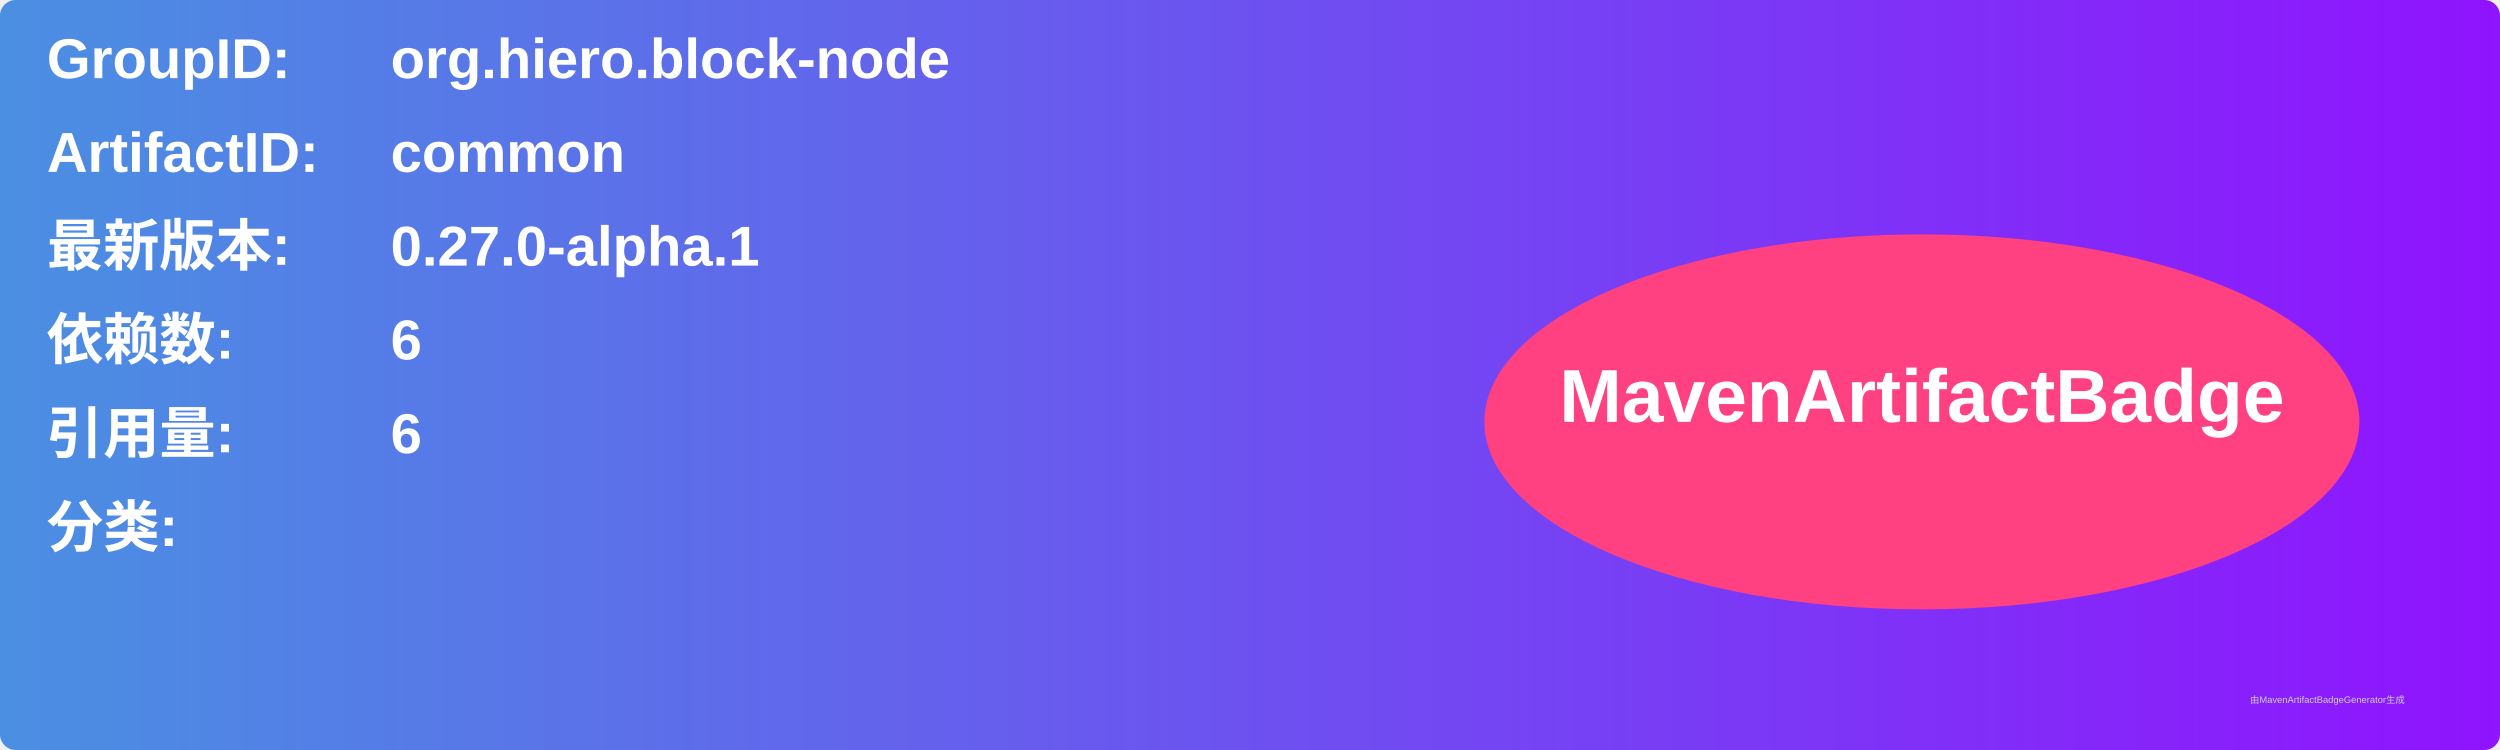
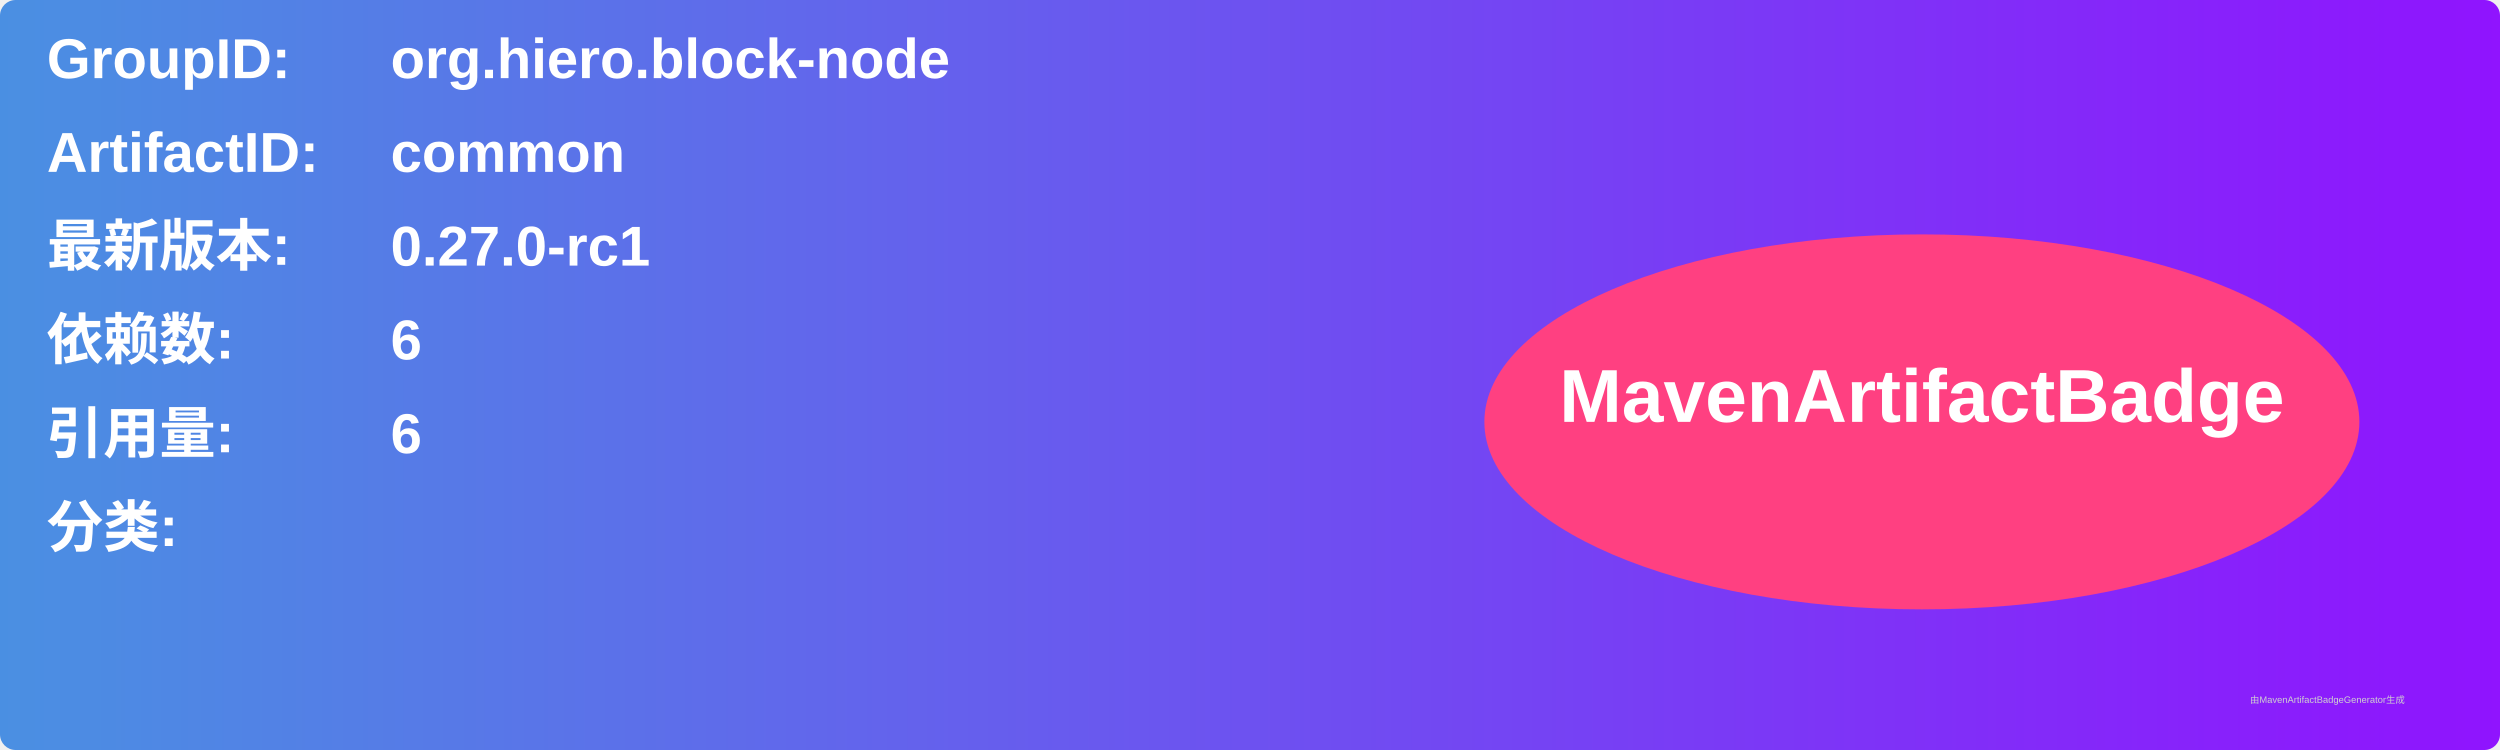
<svg xmlns="http://www.w3.org/2000/svg" width="800" height="240" viewBox="0 0 800 240">
  <linearGradient id="grad" x1="0%" y1="0%" x2="100%" y2="0%">
    <stop offset="0%" stop-color="#4a90e2" />
    <stop offset="100%" stop-color="#9013fe" />
  </linearGradient>
  <rect width="100%" height="100%" rx="5" ry="5" fill="url(#grad)" />
  <g transform="translate(15, 15)">
    <text x="0" y="10" font-family="Arial" font-size="18" fill="white" font-weight="bold" width="260">GroupID:</text>
    <text x="110" y="10" font-family="Arial" font-size="18" fill="white" font-weight="bold" width="460">org.hiero.block-node</text>
    <text x="0" y="40" font-family="Arial" font-size="18" fill="white" font-weight="bold" width="260">ArtifactID:</text>
    <text x="110" y="40" font-family="Arial" font-size="18" fill="white" font-weight="bold" width="460">common</text>
    <text x="0" y="70" font-family="Arial" font-size="18" fill="white" font-weight="bold">最新版本:</text>
    <text x="110" y="70" font-family="Arial" font-size="18" fill="white" font-weight="bold">
-       <tspan font-weight="bold">0.27.0-alpha.1</tspan>
+       <tspan font-weight="bold">0.27.0-rc1</tspan>
    </text>
    <text x="0" y="100" font-family="Arial" font-size="18" fill="white" font-weight="bold">依赖数: </text>
    <text x="110" y="100" font-family="Arial" font-size="18" fill="white">
      <tspan font-weight="bold">6</tspan>
    </text>
    <text x="0" y="130" font-family="Arial" font-size="18" fill="white" font-weight="bold">引用量: </text>
    <text x="110" y="130" font-family="Arial" font-size="18" fill="white">
      <tspan font-weight="bold">6</tspan>
    </text>
    <text x="0" y="160" font-family="Arial" font-size="18" fill="white" font-weight="bold">分类:</text>
    <text x="10" y="190" font-family="Arial" font-size="10" fill="white">
      <tspan font-weight="bold" />
    </text>
    <ellipse cx="600" cy="120" rx="140" ry="60" fill="#ff4081" />
    <text x="600" y="120" text-anchor="middle" font-family="Arial" font-size="24" fill="white" font-weight="bold">MavenArtifactBadge</text>
  </g>
  <text x="720" y="225" font-family="Arial" font-size="3" fill="#d0d0d0">由MavenArtifactBadgeGenerator生成</text>
</svg>
